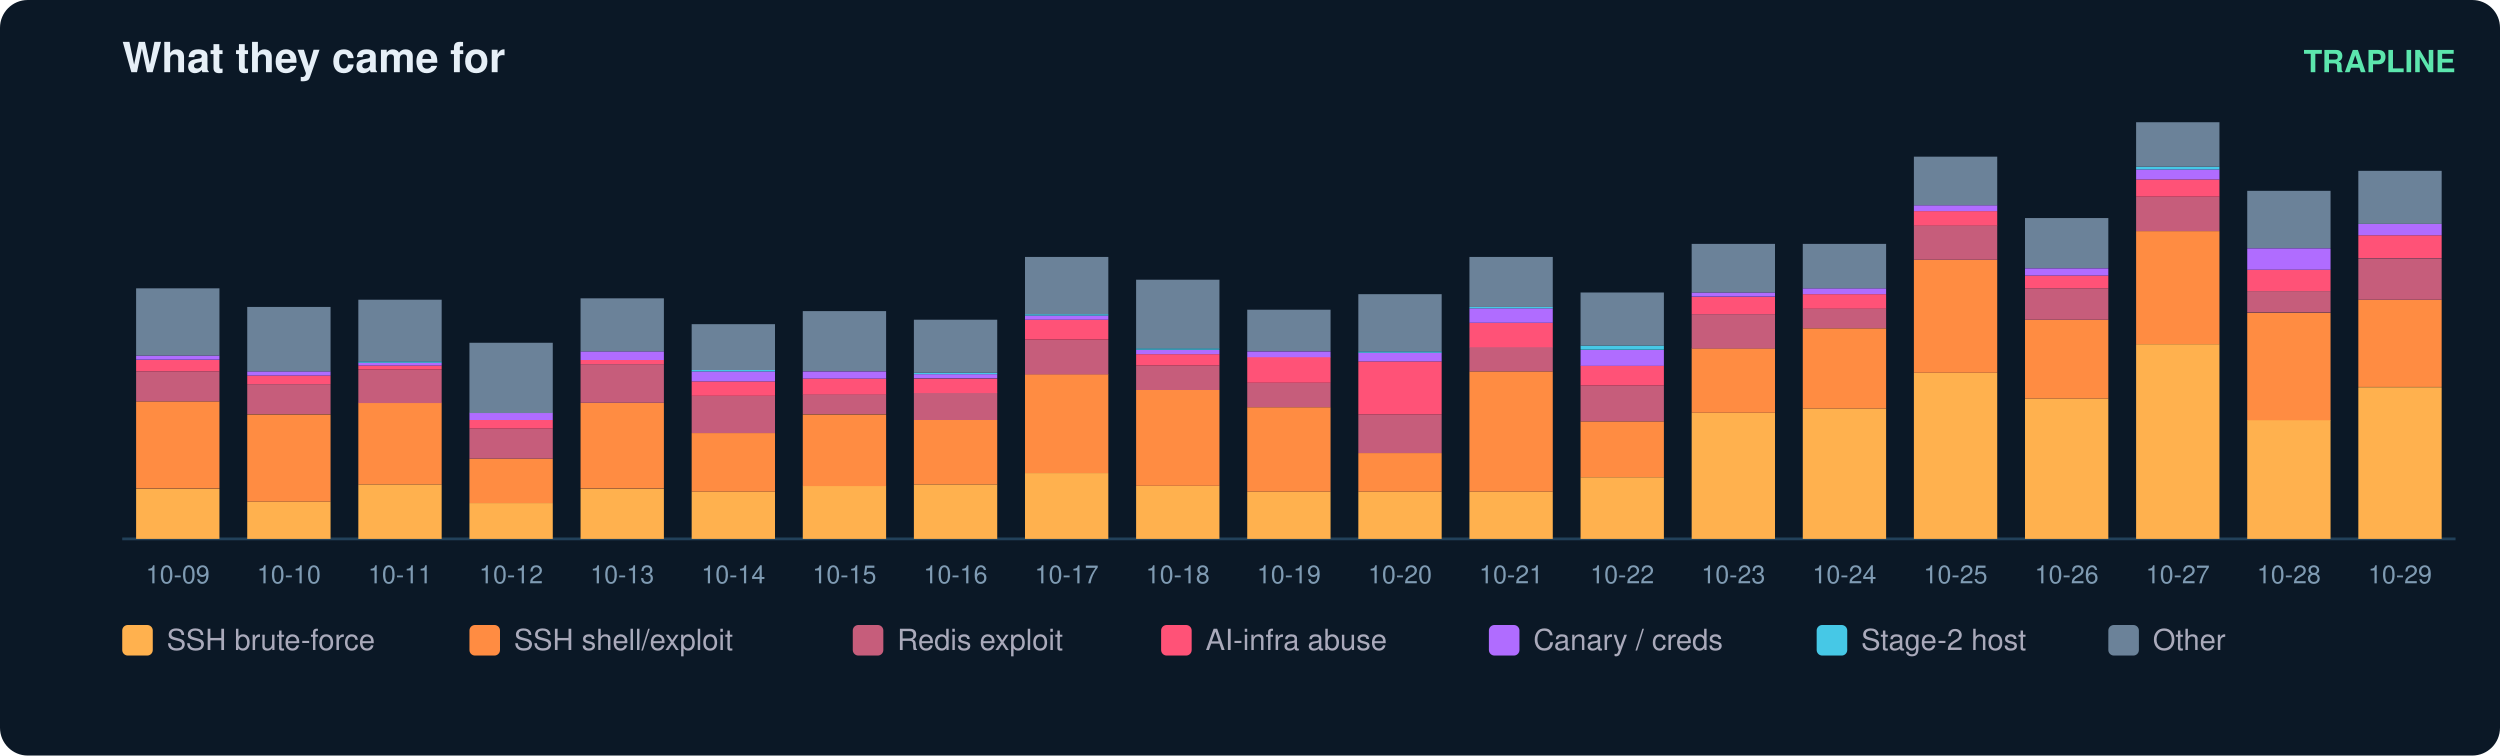
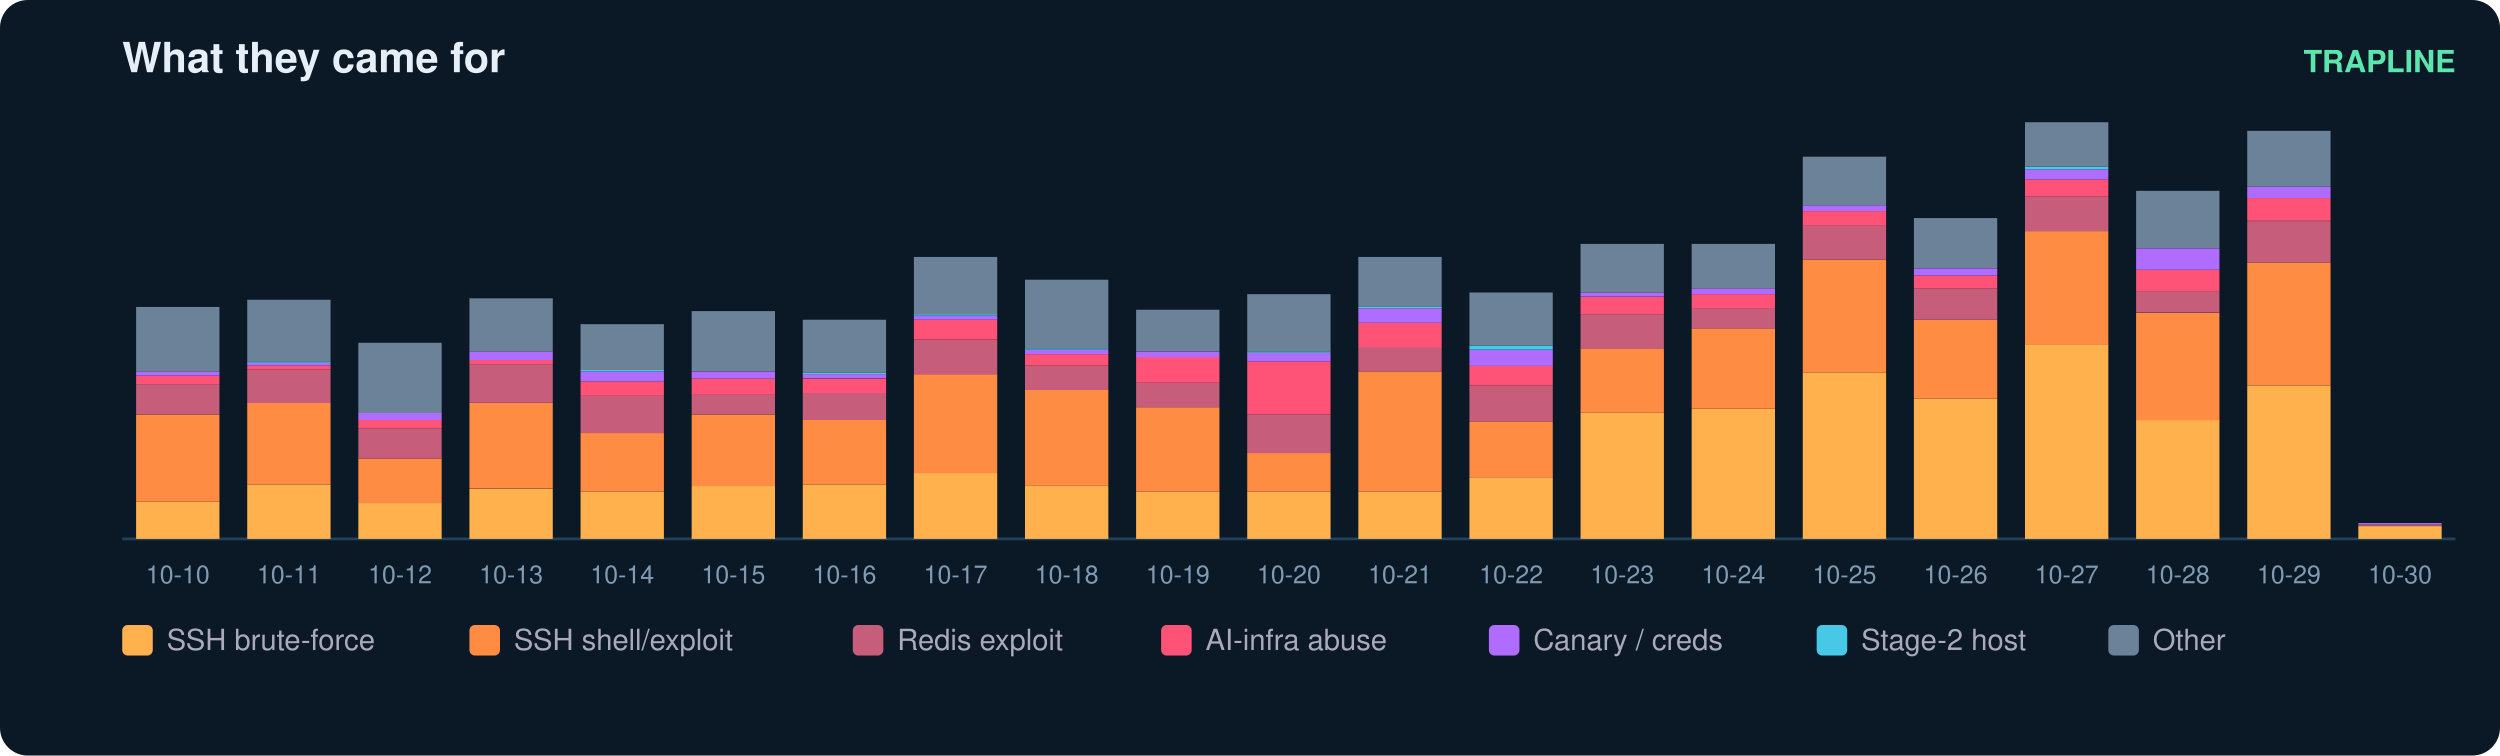
<svg xmlns="http://www.w3.org/2000/svg" width="900" height="272" viewBox="0 0 900 272" font-family="ui-sans-serif,Segoe UI,Helvetica,Arial">
  <rect width="900" height="272" rx="10" fill="#0b1826" />
  <text x="44" y="26" fill="#e6eff7" font-size="15" font-weight="700">What they came for</text>
  <text x="884" y="26" fill="#5ce6ad" font-size="11" text-anchor="end" font-weight="600">TRAPLINE</text>
  <line x1="44" y1="194" x2="884" y2="194" stroke="#22415a" />
-   <rect x="49" y="176.0" width="30" height="18.0" fill="#ffb14e" />
-   <rect x="49" y="144.5" width="30" height="31.4" fill="#ff8c42" />
-   <rect x="49" y="133.7" width="30" height="10.8" fill="#c65d7b" />
-   <rect x="49" y="129.6" width="30" height="4.1" fill="#ff5277" />
-   <rect x="49" y="128.0" width="30" height="1.5" fill="#b06cff" />
-   <rect x="49" y="103.8" width="30" height="24.2" fill="#6b8299" />
-   <text x="64.0" y="210.0" fill="#7f9bb3" font-size="9" text-anchor="middle">10-09</text>
-   <rect x="89" y="180.6" width="30" height="13.4" fill="#ffb14e" />
-   <rect x="89" y="149.2" width="30" height="31.4" fill="#ff8c42" />
-   <rect x="89" y="138.3" width="30" height="10.8" fill="#c65d7b" />
-   <rect x="89" y="135.2" width="30" height="3.1" fill="#ff5277" />
-   <rect x="89" y="133.7" width="30" height="1.5" fill="#b06cff" />
-   <rect x="89" y="110.5" width="30" height="23.2" fill="#6b8299" />
-   <text x="104.0" y="210.0" fill="#7f9bb3" font-size="9" text-anchor="middle">10-10</text>
-   <rect x="129" y="174.4" width="30" height="19.6" fill="#ffb14e" />
-   <rect x="129" y="145.0" width="30" height="29.4" fill="#ff8c42" />
-   <rect x="129" y="133.2" width="30" height="11.9" fill="#c65d7b" />
-   <rect x="129" y="131.6" width="30" height="1.5" fill="#ff5277" />
-   <rect x="129" y="130.6" width="30" height="1.0" fill="#b06cff" />
-   <rect x="129" y="130.1" width="30" height="0.5" fill="#46c8e6" />
-   <rect x="129" y="107.9" width="30" height="22.2" fill="#6b8299" />
-   <text x="144.0" y="210.0" fill="#7f9bb3" font-size="9" text-anchor="middle">10-11</text>
-   <rect x="169" y="181.1" width="30" height="12.9" fill="#ffb14e" />
-   <rect x="169" y="165.1" width="30" height="16.0" fill="#ff8c42" />
-   <rect x="169" y="154.3" width="30" height="10.8" fill="#c65d7b" />
-   <rect x="169" y="151.2" width="30" height="3.1" fill="#ff5277" />
-   <rect x="169" y="148.6" width="30" height="2.6" fill="#b06cff" />
-   <rect x="169" y="123.4" width="30" height="25.3" fill="#6b8299" />
-   <text x="184.0" y="210.0" fill="#7f9bb3" font-size="9" text-anchor="middle">10-12</text>
-   <rect x="209" y="176.0" width="30" height="18.0" fill="#ffb14e" />
-   <rect x="209" y="145.0" width="30" height="30.9" fill="#ff8c42" />
-   <rect x="209" y="131.1" width="30" height="13.9" fill="#c65d7b" />
-   <rect x="209" y="129.6" width="30" height="1.5" fill="#ff5277" />
-   <rect x="209" y="126.5" width="30" height="3.1" fill="#b06cff" />
-   <rect x="209" y="107.4" width="30" height="19.1" fill="#6b8299" />
-   <text x="224.0" y="210.0" fill="#7f9bb3" font-size="9" text-anchor="middle">10-13</text>
-   <rect x="249" y="177.0" width="30" height="17.0" fill="#ffb14e" />
-   <rect x="249" y="155.9" width="30" height="21.1" fill="#ff8c42" />
-   <rect x="249" y="142.5" width="30" height="13.4" fill="#c65d7b" />
-   <rect x="249" y="137.3" width="30" height="5.2" fill="#ff5277" />
-   <rect x="249" y="133.7" width="30" height="3.6" fill="#b06cff" />
-   <rect x="249" y="133.2" width="30" height="0.5" fill="#46c8e6" />
-   <rect x="249" y="116.7" width="30" height="16.5" fill="#6b8299" />
-   <text x="264.0" y="210.0" fill="#7f9bb3" font-size="9" text-anchor="middle">10-14</text>
-   <rect x="289" y="174.9" width="30" height="19.1" fill="#ffb14e" />
-   <rect x="289" y="149.2" width="30" height="25.8" fill="#ff8c42" />
-   <rect x="289" y="141.9" width="30" height="7.2" fill="#c65d7b" />
-   <rect x="289" y="136.3" width="30" height="5.7" fill="#ff5277" />
-   <rect x="289" y="133.7" width="30" height="2.6" fill="#b06cff" />
-   <rect x="289" y="112.0" width="30" height="21.6" fill="#6b8299" />
-   <text x="304.0" y="210.0" fill="#7f9bb3" font-size="9" text-anchor="middle">10-15</text>
-   <rect x="329" y="174.4" width="30" height="19.6" fill="#ffb14e" />
-   <rect x="329" y="151.2" width="30" height="23.2" fill="#ff8c42" />
-   <rect x="329" y="141.4" width="30" height="9.8" fill="#c65d7b" />
-   <rect x="329" y="136.3" width="30" height="5.2" fill="#ff5277" />
-   <rect x="329" y="134.7" width="30" height="1.5" fill="#b06cff" />
-   <rect x="329" y="134.2" width="30" height="0.5" fill="#46c8e6" />
-   <rect x="329" y="115.1" width="30" height="19.1" fill="#6b8299" />
-   <text x="344.0" y="210.0" fill="#7f9bb3" font-size="9" text-anchor="middle">10-16</text>
-   <rect x="369" y="170.3" width="30" height="23.7" fill="#ffb14e" />
-   <rect x="369" y="134.7" width="30" height="35.6" fill="#ff8c42" />
-   <rect x="369" y="122.4" width="30" height="12.4" fill="#c65d7b" />
-   <rect x="369" y="115.1" width="30" height="7.2" fill="#ff5277" />
-   <rect x="369" y="113.6" width="30" height="1.5" fill="#b06cff" />
-   <rect x="369" y="113.1" width="30" height="0.5" fill="#46c8e6" />
-   <rect x="369" y="92.5" width="30" height="20.6" fill="#6b8299" />
-   <text x="384.0" y="210.0" fill="#7f9bb3" font-size="9" text-anchor="middle">10-17</text>
-   <rect x="409" y="174.9" width="30" height="19.1" fill="#ffb14e" />
-   <rect x="409" y="140.4" width="30" height="34.5" fill="#ff8c42" />
-   <rect x="409" y="131.6" width="30" height="8.8" fill="#c65d7b" />
-   <rect x="409" y="127.5" width="30" height="4.1" fill="#ff5277" />
-   <rect x="409" y="126.0" width="30" height="1.5" fill="#b06cff" />
-   <rect x="409" y="125.4" width="30" height="0.5" fill="#46c8e6" />
-   <rect x="409" y="100.7" width="30" height="24.7" fill="#6b8299" />
-   <text x="424.0" y="210.0" fill="#7f9bb3" font-size="9" text-anchor="middle">10-18</text>
+   <rect x="49" y="180.6" width="30" height="13.4" fill="#ffb14e" />
+   <rect x="49" y="149.2" width="30" height="31.4" fill="#ff8c42" />
+   <rect x="49" y="138.3" width="30" height="10.8" fill="#c65d7b" />
+   <rect x="49" y="135.2" width="30" height="3.1" fill="#ff5277" />
+   <rect x="49" y="133.7" width="30" height="1.5" fill="#b06cff" />
+   <rect x="49" y="110.5" width="30" height="23.2" fill="#6b8299" />
+   <text x="64.0" y="210.0" fill="#7f9bb3" font-size="9" text-anchor="middle">10-10</text>
+   <rect x="89" y="174.4" width="30" height="19.6" fill="#ffb14e" />
+   <rect x="89" y="145.0" width="30" height="29.4" fill="#ff8c42" />
+   <rect x="89" y="133.2" width="30" height="11.9" fill="#c65d7b" />
+   <rect x="89" y="131.6" width="30" height="1.5" fill="#ff5277" />
+   <rect x="89" y="130.6" width="30" height="1.0" fill="#b06cff" />
+   <rect x="89" y="130.1" width="30" height="0.5" fill="#46c8e6" />
+   <rect x="89" y="107.9" width="30" height="22.2" fill="#6b8299" />
+   <text x="104.0" y="210.0" fill="#7f9bb3" font-size="9" text-anchor="middle">10-11</text>
+   <rect x="129" y="181.1" width="30" height="12.9" fill="#ffb14e" />
+   <rect x="129" y="165.1" width="30" height="16.0" fill="#ff8c42" />
+   <rect x="129" y="154.3" width="30" height="10.8" fill="#c65d7b" />
+   <rect x="129" y="151.2" width="30" height="3.1" fill="#ff5277" />
+   <rect x="129" y="148.6" width="30" height="2.6" fill="#b06cff" />
+   <rect x="129" y="123.4" width="30" height="25.3" fill="#6b8299" />
+   <text x="144.0" y="210.0" fill="#7f9bb3" font-size="9" text-anchor="middle">10-12</text>
+   <rect x="169" y="176.0" width="30" height="18.0" fill="#ffb14e" />
+   <rect x="169" y="145.0" width="30" height="30.9" fill="#ff8c42" />
+   <rect x="169" y="131.1" width="30" height="13.9" fill="#c65d7b" />
+   <rect x="169" y="129.6" width="30" height="1.5" fill="#ff5277" />
+   <rect x="169" y="126.5" width="30" height="3.1" fill="#b06cff" />
+   <rect x="169" y="107.4" width="30" height="19.1" fill="#6b8299" />
+   <text x="184.0" y="210.0" fill="#7f9bb3" font-size="9" text-anchor="middle">10-13</text>
+   <rect x="209" y="177.0" width="30" height="17.0" fill="#ffb14e" />
+   <rect x="209" y="155.9" width="30" height="21.1" fill="#ff8c42" />
+   <rect x="209" y="142.5" width="30" height="13.4" fill="#c65d7b" />
+   <rect x="209" y="137.3" width="30" height="5.2" fill="#ff5277" />
+   <rect x="209" y="133.7" width="30" height="3.6" fill="#b06cff" />
+   <rect x="209" y="133.2" width="30" height="0.5" fill="#46c8e6" />
+   <rect x="209" y="116.7" width="30" height="16.5" fill="#6b8299" />
+   <text x="224.0" y="210.0" fill="#7f9bb3" font-size="9" text-anchor="middle">10-14</text>
+   <rect x="249" y="174.9" width="30" height="19.1" fill="#ffb14e" />
+   <rect x="249" y="149.2" width="30" height="25.8" fill="#ff8c42" />
+   <rect x="249" y="141.9" width="30" height="7.2" fill="#c65d7b" />
+   <rect x="249" y="136.3" width="30" height="5.7" fill="#ff5277" />
+   <rect x="249" y="133.7" width="30" height="2.6" fill="#b06cff" />
+   <rect x="249" y="112.0" width="30" height="21.6" fill="#6b8299" />
+   <text x="264.0" y="210.0" fill="#7f9bb3" font-size="9" text-anchor="middle">10-15</text>
+   <rect x="289" y="174.4" width="30" height="19.6" fill="#ffb14e" />
+   <rect x="289" y="151.2" width="30" height="23.2" fill="#ff8c42" />
+   <rect x="289" y="141.4" width="30" height="9.8" fill="#c65d7b" />
+   <rect x="289" y="136.3" width="30" height="5.2" fill="#ff5277" />
+   <rect x="289" y="134.7" width="30" height="1.5" fill="#b06cff" />
+   <rect x="289" y="134.2" width="30" height="0.5" fill="#46c8e6" />
+   <rect x="289" y="115.1" width="30" height="19.1" fill="#6b8299" />
+   <text x="304.0" y="210.0" fill="#7f9bb3" font-size="9" text-anchor="middle">10-16</text>
+   <rect x="329" y="170.3" width="30" height="23.7" fill="#ffb14e" />
+   <rect x="329" y="134.7" width="30" height="35.6" fill="#ff8c42" />
+   <rect x="329" y="122.4" width="30" height="12.4" fill="#c65d7b" />
+   <rect x="329" y="115.1" width="30" height="7.2" fill="#ff5277" />
+   <rect x="329" y="113.6" width="30" height="1.5" fill="#b06cff" />
+   <rect x="329" y="113.1" width="30" height="0.5" fill="#46c8e6" />
+   <rect x="329" y="92.5" width="30" height="20.6" fill="#6b8299" />
+   <text x="344.0" y="210.0" fill="#7f9bb3" font-size="9" text-anchor="middle">10-17</text>
+   <rect x="369" y="174.9" width="30" height="19.1" fill="#ffb14e" />
+   <rect x="369" y="140.4" width="30" height="34.5" fill="#ff8c42" />
+   <rect x="369" y="131.6" width="30" height="8.8" fill="#c65d7b" />
+   <rect x="369" y="127.5" width="30" height="4.1" fill="#ff5277" />
+   <rect x="369" y="126.0" width="30" height="1.5" fill="#b06cff" />
+   <rect x="369" y="125.4" width="30" height="0.5" fill="#46c8e6" />
+   <rect x="369" y="100.7" width="30" height="24.7" fill="#6b8299" />
+   <text x="384.0" y="210.0" fill="#7f9bb3" font-size="9" text-anchor="middle">10-18</text>
+   <rect x="409" y="177.0" width="30" height="17.0" fill="#ffb14e" />
+   <rect x="409" y="146.6" width="30" height="30.4" fill="#ff8c42" />
+   <rect x="409" y="137.8" width="30" height="8.8" fill="#c65d7b" />
+   <rect x="409" y="128.5" width="30" height="9.3" fill="#ff5277" />
+   <rect x="409" y="126.5" width="30" height="2.1" fill="#b06cff" />
+   <rect x="409" y="111.5" width="30" height="14.9" fill="#6b8299" />
+   <text x="424.0" y="210.0" fill="#7f9bb3" font-size="9" text-anchor="middle">10-19</text>
  <rect x="449" y="177.0" width="30" height="17.0" fill="#ffb14e" />
-   <rect x="449" y="146.6" width="30" height="30.4" fill="#ff8c42" />
-   <rect x="449" y="137.8" width="30" height="8.8" fill="#c65d7b" />
-   <rect x="449" y="128.5" width="30" height="9.3" fill="#ff5277" />
-   <rect x="449" y="126.5" width="30" height="2.1" fill="#b06cff" />
-   <rect x="449" y="111.5" width="30" height="14.9" fill="#6b8299" />
-   <text x="464.0" y="210.0" fill="#7f9bb3" font-size="9" text-anchor="middle">10-19</text>
+   <rect x="449" y="163.1" width="30" height="13.9" fill="#ff8c42" />
+   <rect x="449" y="149.2" width="30" height="13.9" fill="#c65d7b" />
+   <rect x="449" y="130.1" width="30" height="19.1" fill="#ff5277" />
+   <rect x="449" y="127.0" width="30" height="3.1" fill="#b06cff" />
+   <rect x="449" y="126.5" width="30" height="0.5" fill="#46c8e6" />
+   <rect x="449" y="105.9" width="30" height="20.6" fill="#6b8299" />
+   <text x="464.0" y="210.0" fill="#7f9bb3" font-size="9" text-anchor="middle">10-20</text>
  <rect x="489" y="177.0" width="30" height="17.0" fill="#ffb14e" />
-   <rect x="489" y="163.1" width="30" height="13.9" fill="#ff8c42" />
-   <rect x="489" y="149.2" width="30" height="13.9" fill="#c65d7b" />
-   <rect x="489" y="130.1" width="30" height="19.1" fill="#ff5277" />
-   <rect x="489" y="127.0" width="30" height="3.1" fill="#b06cff" />
-   <rect x="489" y="126.5" width="30" height="0.5" fill="#46c8e6" />
-   <rect x="489" y="105.9" width="30" height="20.6" fill="#6b8299" />
-   <text x="504.0" y="210.0" fill="#7f9bb3" font-size="9" text-anchor="middle">10-20</text>
-   <rect x="529" y="177.0" width="30" height="17.0" fill="#ffb14e" />
-   <rect x="529" y="133.7" width="30" height="43.3" fill="#ff8c42" />
-   <rect x="529" y="124.9" width="30" height="8.8" fill="#c65d7b" />
-   <rect x="529" y="116.2" width="30" height="8.8" fill="#ff5277" />
-   <rect x="529" y="111.0" width="30" height="5.2" fill="#b06cff" />
-   <rect x="529" y="110.5" width="30" height="0.5" fill="#46c8e6" />
-   <rect x="529" y="92.5" width="30" height="18.0" fill="#6b8299" />
-   <text x="544.0" y="210.0" fill="#7f9bb3" font-size="9" text-anchor="middle">10-21</text>
-   <rect x="569" y="171.8" width="30" height="22.2" fill="#ffb14e" />
-   <rect x="569" y="151.7" width="30" height="20.1" fill="#ff8c42" />
-   <rect x="569" y="138.8" width="30" height="12.9" fill="#c65d7b" />
-   <rect x="569" y="131.6" width="30" height="7.2" fill="#ff5277" />
-   <rect x="569" y="126.0" width="30" height="5.7" fill="#b06cff" />
-   <rect x="569" y="124.4" width="30" height="1.5" fill="#46c8e6" />
-   <rect x="569" y="105.3" width="30" height="19.1" fill="#6b8299" />
-   <text x="584.0" y="210.0" fill="#7f9bb3" font-size="9" text-anchor="middle">10-22</text>
-   <rect x="609" y="148.6" width="30" height="45.4" fill="#ffb14e" />
-   <rect x="609" y="125.4" width="30" height="23.2" fill="#ff8c42" />
-   <rect x="609" y="113.1" width="30" height="12.4" fill="#c65d7b" />
-   <rect x="609" y="106.9" width="30" height="6.2" fill="#ff5277" />
-   <rect x="609" y="105.3" width="30" height="1.5" fill="#b06cff" />
-   <rect x="609" y="87.8" width="30" height="17.5" fill="#6b8299" />
-   <text x="624.0" y="210.0" fill="#7f9bb3" font-size="9" text-anchor="middle">10-23</text>
-   <rect x="649" y="147.1" width="30" height="46.9" fill="#ffb14e" />
-   <rect x="649" y="118.2" width="30" height="28.9" fill="#ff8c42" />
-   <rect x="649" y="111.0" width="30" height="7.2" fill="#c65d7b" />
-   <rect x="649" y="105.9" width="30" height="5.2" fill="#ff5277" />
-   <rect x="649" y="103.8" width="30" height="2.1" fill="#b06cff" />
-   <rect x="649" y="87.8" width="30" height="16.0" fill="#6b8299" />
-   <text x="664.0" y="210.0" fill="#7f9bb3" font-size="9" text-anchor="middle">10-24</text>
-   <rect x="689" y="134.2" width="30" height="59.8" fill="#ffb14e" />
-   <rect x="689" y="93.5" width="30" height="40.7" fill="#ff8c42" />
-   <rect x="689" y="81.1" width="30" height="12.4" fill="#c65d7b" />
-   <rect x="689" y="76.0" width="30" height="5.2" fill="#ff5277" />
-   <rect x="689" y="73.9" width="30" height="2.1" fill="#b06cff" />
-   <rect x="689" y="56.4" width="30" height="17.5" fill="#6b8299" />
-   <text x="704.0" y="210.0" fill="#7f9bb3" font-size="9" text-anchor="middle">10-25</text>
-   <rect x="729" y="143.5" width="30" height="50.5" fill="#ffb14e" />
-   <rect x="729" y="115.1" width="30" height="28.4" fill="#ff8c42" />
-   <rect x="729" y="103.8" width="30" height="11.3" fill="#c65d7b" />
-   <rect x="729" y="99.2" width="30" height="4.6" fill="#ff5277" />
-   <rect x="729" y="96.6" width="30" height="2.6" fill="#b06cff" />
-   <rect x="729" y="78.5" width="30" height="18.0" fill="#6b8299" />
-   <text x="744.0" y="210.0" fill="#7f9bb3" font-size="9" text-anchor="middle">10-26</text>
-   <rect x="769" y="123.9" width="30" height="70.1" fill="#ffb14e" />
-   <rect x="769" y="83.2" width="30" height="40.7" fill="#ff8c42" />
-   <rect x="769" y="70.8" width="30" height="12.4" fill="#c65d7b" />
-   <rect x="769" y="64.6" width="30" height="6.2" fill="#ff5277" />
-   <rect x="769" y="61.0" width="30" height="3.6" fill="#b06cff" />
-   <rect x="769" y="60.0" width="30" height="1.0" fill="#46c8e6" />
-   <rect x="769" y="44.0" width="30" height="16.0" fill="#6b8299" />
-   <text x="784.0" y="210.0" fill="#7f9bb3" font-size="9" text-anchor="middle">10-27</text>
-   <rect x="809" y="151.2" width="30" height="42.8" fill="#ffb14e" />
-   <rect x="809" y="112.6" width="30" height="38.7" fill="#ff8c42" />
-   <rect x="809" y="104.8" width="30" height="7.7" fill="#c65d7b" />
-   <rect x="809" y="97.1" width="30" height="7.7" fill="#ff5277" />
-   <rect x="809" y="89.4" width="30" height="7.7" fill="#b06cff" />
-   <rect x="809" y="68.7" width="30" height="20.6" fill="#6b8299" />
-   <text x="824.0" y="210.0" fill="#7f9bb3" font-size="9" text-anchor="middle">10-28</text>
-   <rect x="849" y="139.4" width="30" height="54.6" fill="#ffb14e" />
-   <rect x="849" y="107.9" width="30" height="31.4" fill="#ff8c42" />
-   <rect x="849" y="93.0" width="30" height="14.9" fill="#c65d7b" />
-   <rect x="849" y="84.7" width="30" height="8.2" fill="#ff5277" />
-   <rect x="849" y="80.6" width="30" height="4.1" fill="#b06cff" />
-   <rect x="849" y="61.5" width="30" height="19.1" fill="#6b8299" />
-   <text x="864.0" y="210.0" fill="#7f9bb3" font-size="9" text-anchor="middle">10-29</text>
+   <rect x="489" y="133.7" width="30" height="43.3" fill="#ff8c42" />
+   <rect x="489" y="124.9" width="30" height="8.8" fill="#c65d7b" />
+   <rect x="489" y="116.2" width="30" height="8.8" fill="#ff5277" />
+   <rect x="489" y="111.0" width="30" height="5.2" fill="#b06cff" />
+   <rect x="489" y="110.5" width="30" height="0.5" fill="#46c8e6" />
+   <rect x="489" y="92.5" width="30" height="18.0" fill="#6b8299" />
+   <text x="504.0" y="210.0" fill="#7f9bb3" font-size="9" text-anchor="middle">10-21</text>
+   <rect x="529" y="171.8" width="30" height="22.2" fill="#ffb14e" />
+   <rect x="529" y="151.7" width="30" height="20.1" fill="#ff8c42" />
+   <rect x="529" y="138.8" width="30" height="12.9" fill="#c65d7b" />
+   <rect x="529" y="131.6" width="30" height="7.2" fill="#ff5277" />
+   <rect x="529" y="126.0" width="30" height="5.7" fill="#b06cff" />
+   <rect x="529" y="124.4" width="30" height="1.5" fill="#46c8e6" />
+   <rect x="529" y="105.3" width="30" height="19.1" fill="#6b8299" />
+   <text x="544.0" y="210.0" fill="#7f9bb3" font-size="9" text-anchor="middle">10-22</text>
+   <rect x="569" y="148.6" width="30" height="45.4" fill="#ffb14e" />
+   <rect x="569" y="125.4" width="30" height="23.2" fill="#ff8c42" />
+   <rect x="569" y="113.1" width="30" height="12.4" fill="#c65d7b" />
+   <rect x="569" y="106.9" width="30" height="6.2" fill="#ff5277" />
+   <rect x="569" y="105.3" width="30" height="1.5" fill="#b06cff" />
+   <rect x="569" y="87.8" width="30" height="17.5" fill="#6b8299" />
+   <text x="584.0" y="210.0" fill="#7f9bb3" font-size="9" text-anchor="middle">10-23</text>
+   <rect x="609" y="147.1" width="30" height="46.9" fill="#ffb14e" />
+   <rect x="609" y="118.2" width="30" height="28.9" fill="#ff8c42" />
+   <rect x="609" y="111.0" width="30" height="7.2" fill="#c65d7b" />
+   <rect x="609" y="105.9" width="30" height="5.2" fill="#ff5277" />
+   <rect x="609" y="103.8" width="30" height="2.1" fill="#b06cff" />
+   <rect x="609" y="87.8" width="30" height="16.0" fill="#6b8299" />
+   <text x="624.0" y="210.0" fill="#7f9bb3" font-size="9" text-anchor="middle">10-24</text>
+   <rect x="649" y="134.2" width="30" height="59.8" fill="#ffb14e" />
+   <rect x="649" y="93.5" width="30" height="40.7" fill="#ff8c42" />
+   <rect x="649" y="81.1" width="30" height="12.4" fill="#c65d7b" />
+   <rect x="649" y="76.0" width="30" height="5.2" fill="#ff5277" />
+   <rect x="649" y="73.9" width="30" height="2.1" fill="#b06cff" />
+   <rect x="649" y="56.4" width="30" height="17.5" fill="#6b8299" />
+   <text x="664.0" y="210.0" fill="#7f9bb3" font-size="9" text-anchor="middle">10-25</text>
+   <rect x="689" y="143.5" width="30" height="50.5" fill="#ffb14e" />
+   <rect x="689" y="115.1" width="30" height="28.4" fill="#ff8c42" />
+   <rect x="689" y="103.8" width="30" height="11.3" fill="#c65d7b" />
+   <rect x="689" y="99.2" width="30" height="4.6" fill="#ff5277" />
+   <rect x="689" y="96.6" width="30" height="2.6" fill="#b06cff" />
+   <rect x="689" y="78.5" width="30" height="18.0" fill="#6b8299" />
+   <text x="704.0" y="210.0" fill="#7f9bb3" font-size="9" text-anchor="middle">10-26</text>
+   <rect x="729" y="123.9" width="30" height="70.1" fill="#ffb14e" />
+   <rect x="729" y="83.2" width="30" height="40.7" fill="#ff8c42" />
+   <rect x="729" y="70.8" width="30" height="12.4" fill="#c65d7b" />
+   <rect x="729" y="64.6" width="30" height="6.2" fill="#ff5277" />
+   <rect x="729" y="61.0" width="30" height="3.6" fill="#b06cff" />
+   <rect x="729" y="60.0" width="30" height="1.0" fill="#46c8e6" />
+   <rect x="729" y="44.0" width="30" height="16.0" fill="#6b8299" />
+   <text x="744.0" y="210.0" fill="#7f9bb3" font-size="9" text-anchor="middle">10-27</text>
+   <rect x="769" y="151.2" width="30" height="42.8" fill="#ffb14e" />
+   <rect x="769" y="112.6" width="30" height="38.7" fill="#ff8c42" />
+   <rect x="769" y="104.8" width="30" height="7.7" fill="#c65d7b" />
+   <rect x="769" y="97.1" width="30" height="7.7" fill="#ff5277" />
+   <rect x="769" y="89.4" width="30" height="7.7" fill="#b06cff" />
+   <rect x="769" y="68.7" width="30" height="20.6" fill="#6b8299" />
+   <text x="784.0" y="210.0" fill="#7f9bb3" font-size="9" text-anchor="middle">10-28</text>
+   <rect x="809" y="138.8" width="30" height="55.2" fill="#ffb14e" />
+   <rect x="809" y="94.5" width="30" height="44.3" fill="#ff8c42" />
+   <rect x="809" y="79.6" width="30" height="14.9" fill="#c65d7b" />
+   <rect x="809" y="71.3" width="30" height="8.2" fill="#ff5277" />
+   <rect x="809" y="67.2" width="30" height="4.1" fill="#b06cff" />
+   <rect x="809" y="47.1" width="30" height="20.1" fill="#6b8299" />
+   <text x="824.0" y="210.0" fill="#7f9bb3" font-size="9" text-anchor="middle">10-29</text>
+   <rect x="849" y="189.4" width="30" height="4.6" fill="#ffb14e" />
+   <rect x="849" y="188.8" width="30" height="0.5" fill="#c65d7b" />
+   <rect x="849" y="188.3" width="30" height="0.5" fill="#b06cff" />
+   <text x="864.0" y="210.0" fill="#7f9bb3" font-size="9" text-anchor="middle">10-30</text>
  <rect x="44" y="225" width="11" height="11" rx="2" fill="#ffb14e" />
  <text x="60" y="234" fill="#aab" font-size="10.5">SSH brute-force</text>
  <rect x="169" y="225" width="11" height="11" rx="2" fill="#ff8c42" />
  <text x="185" y="234" fill="#aab" font-size="10.5">SSH shell/exploit</text>
  <rect x="307" y="225" width="11" height="11" rx="2" fill="#c65d7b" />
  <text x="323" y="234" fill="#aab" font-size="10.5">Redis exploit</text>
  <rect x="418" y="225" width="11" height="11" rx="2" fill="#ff5277" />
  <text x="434" y="234" fill="#aab" font-size="10.5">AI-infra abuse</text>
  <rect x="536" y="225" width="11" height="11" rx="2" fill="#b06cff" />
  <text x="552" y="234" fill="#aab" font-size="10.5">Canary / creds</text>
  <rect x="654" y="225" width="11" height="11" rx="2" fill="#46c8e6" />
  <text x="670" y="234" fill="#aab" font-size="10.5">Stage-2 host</text>
  <rect x="759" y="225" width="11" height="11" rx="2" fill="#6b8299" />
  <text x="775" y="234" fill="#aab" font-size="10.5">Other</text>
</svg>
